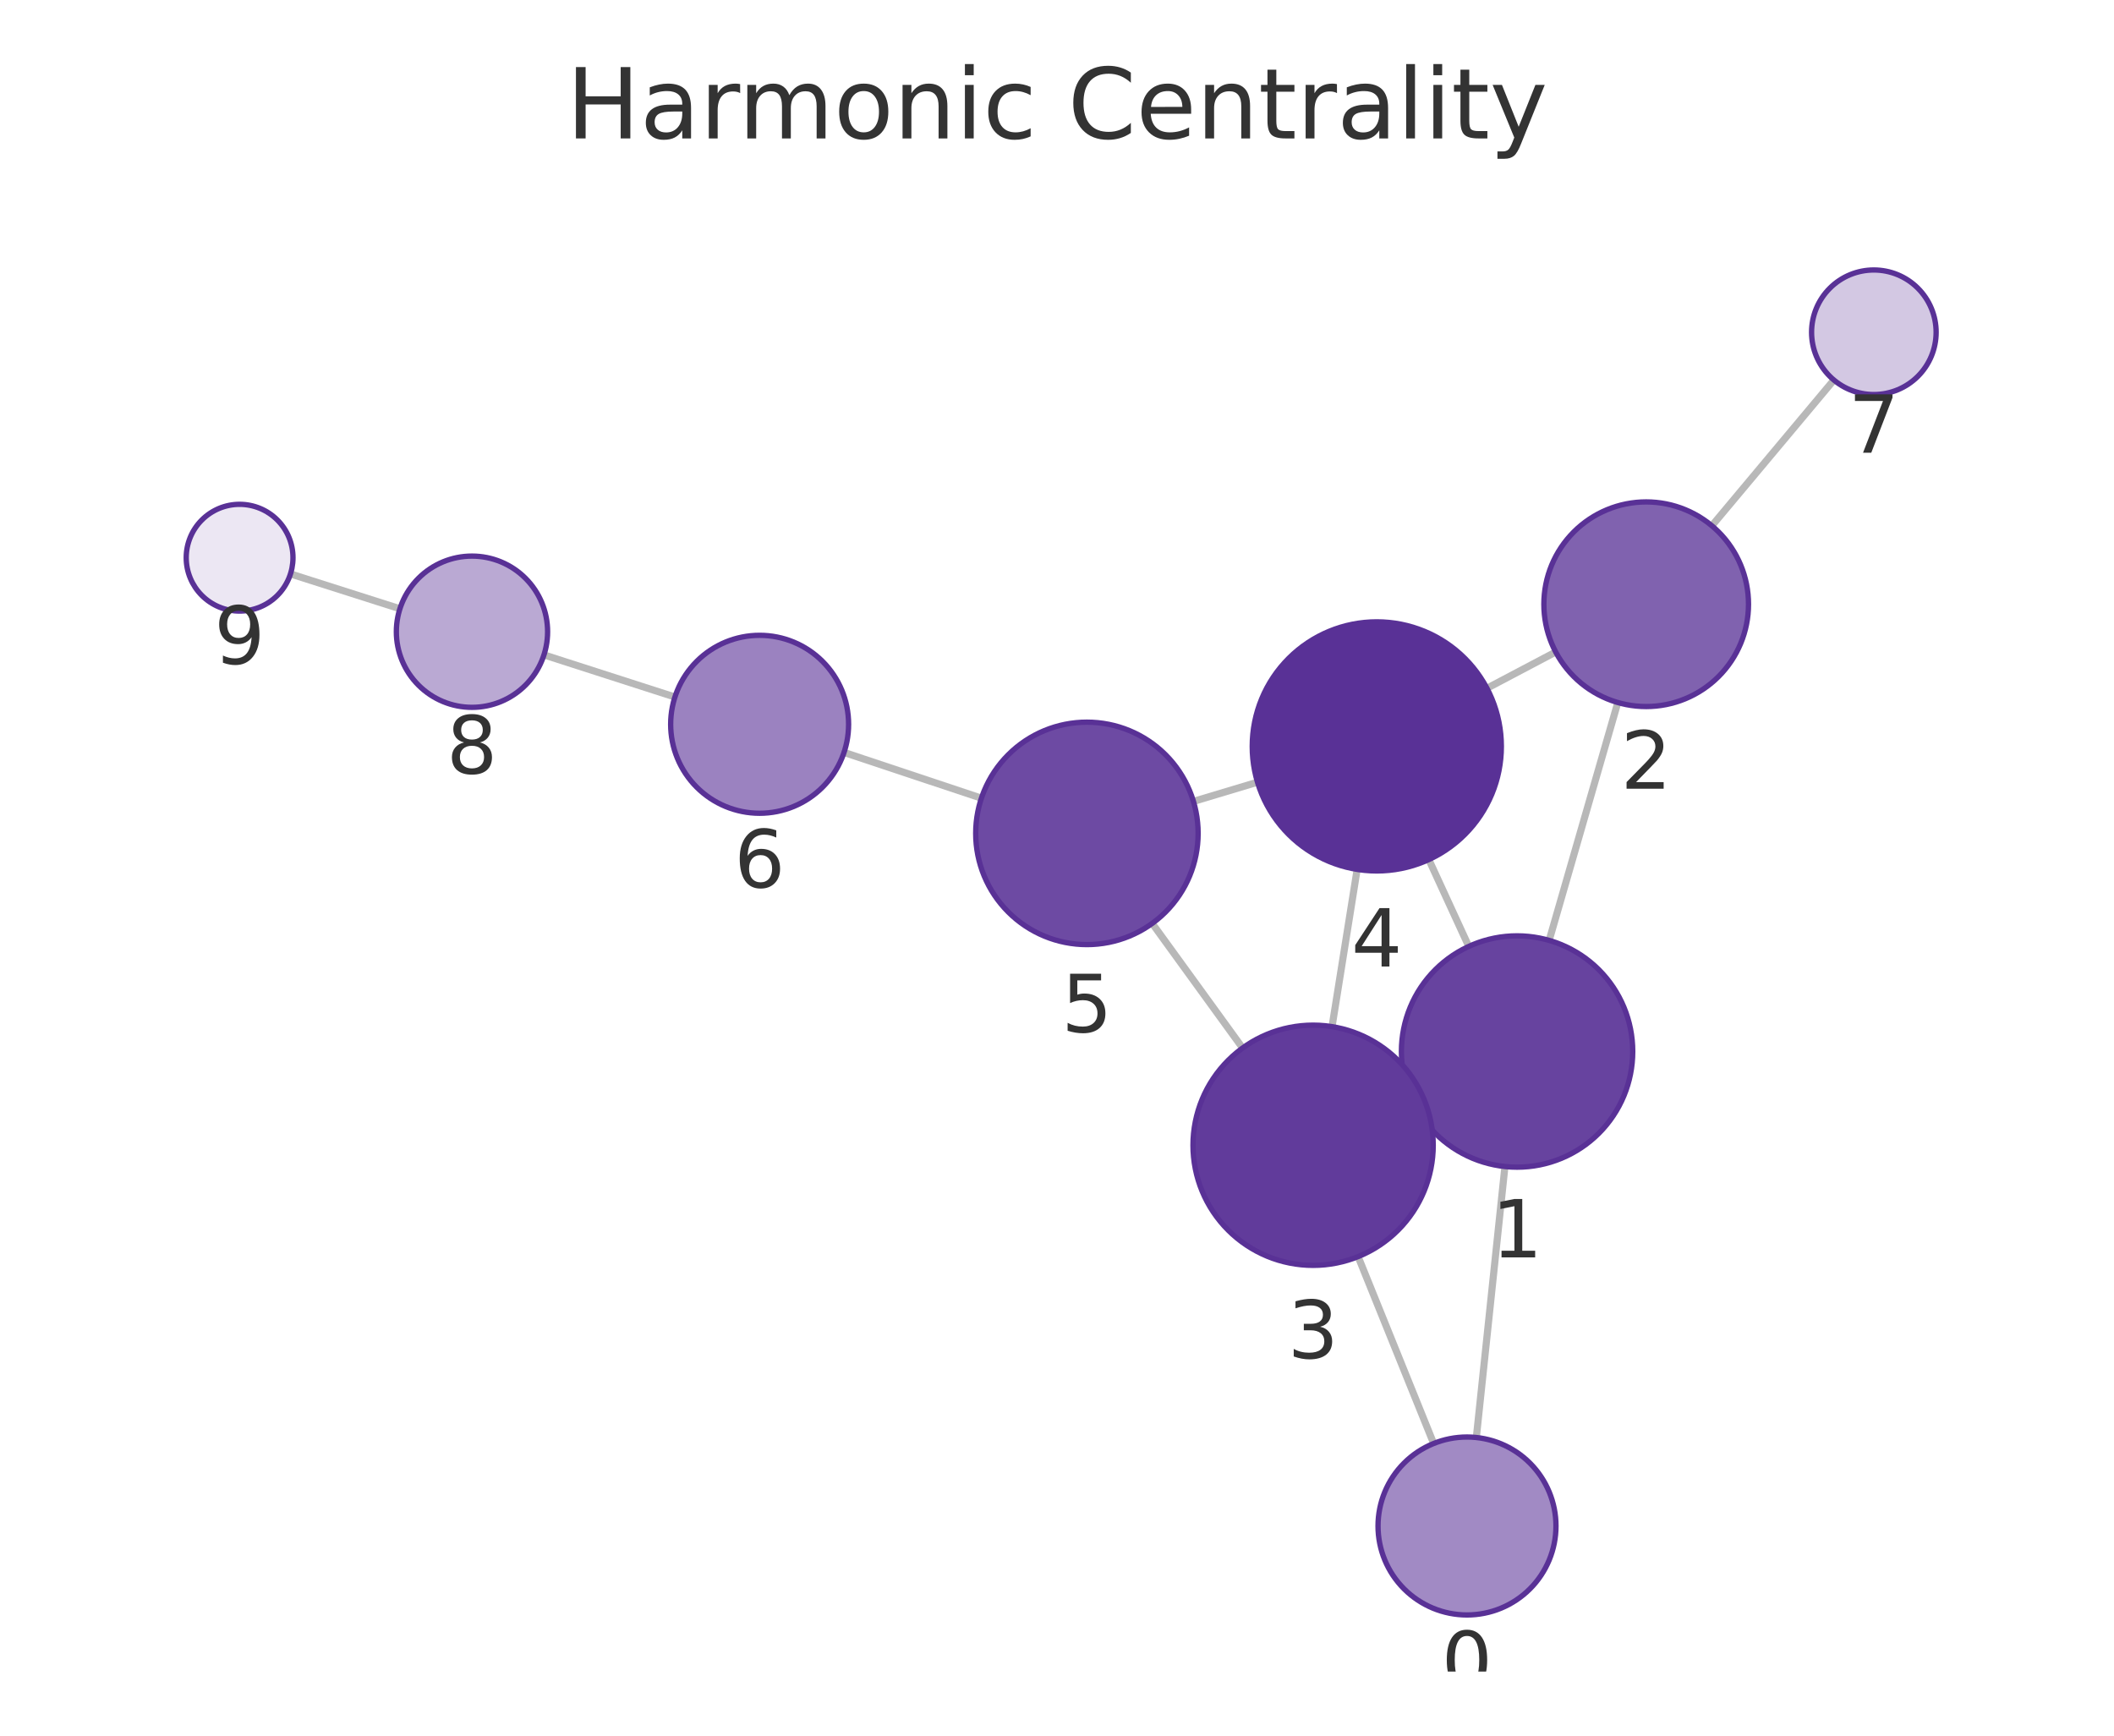
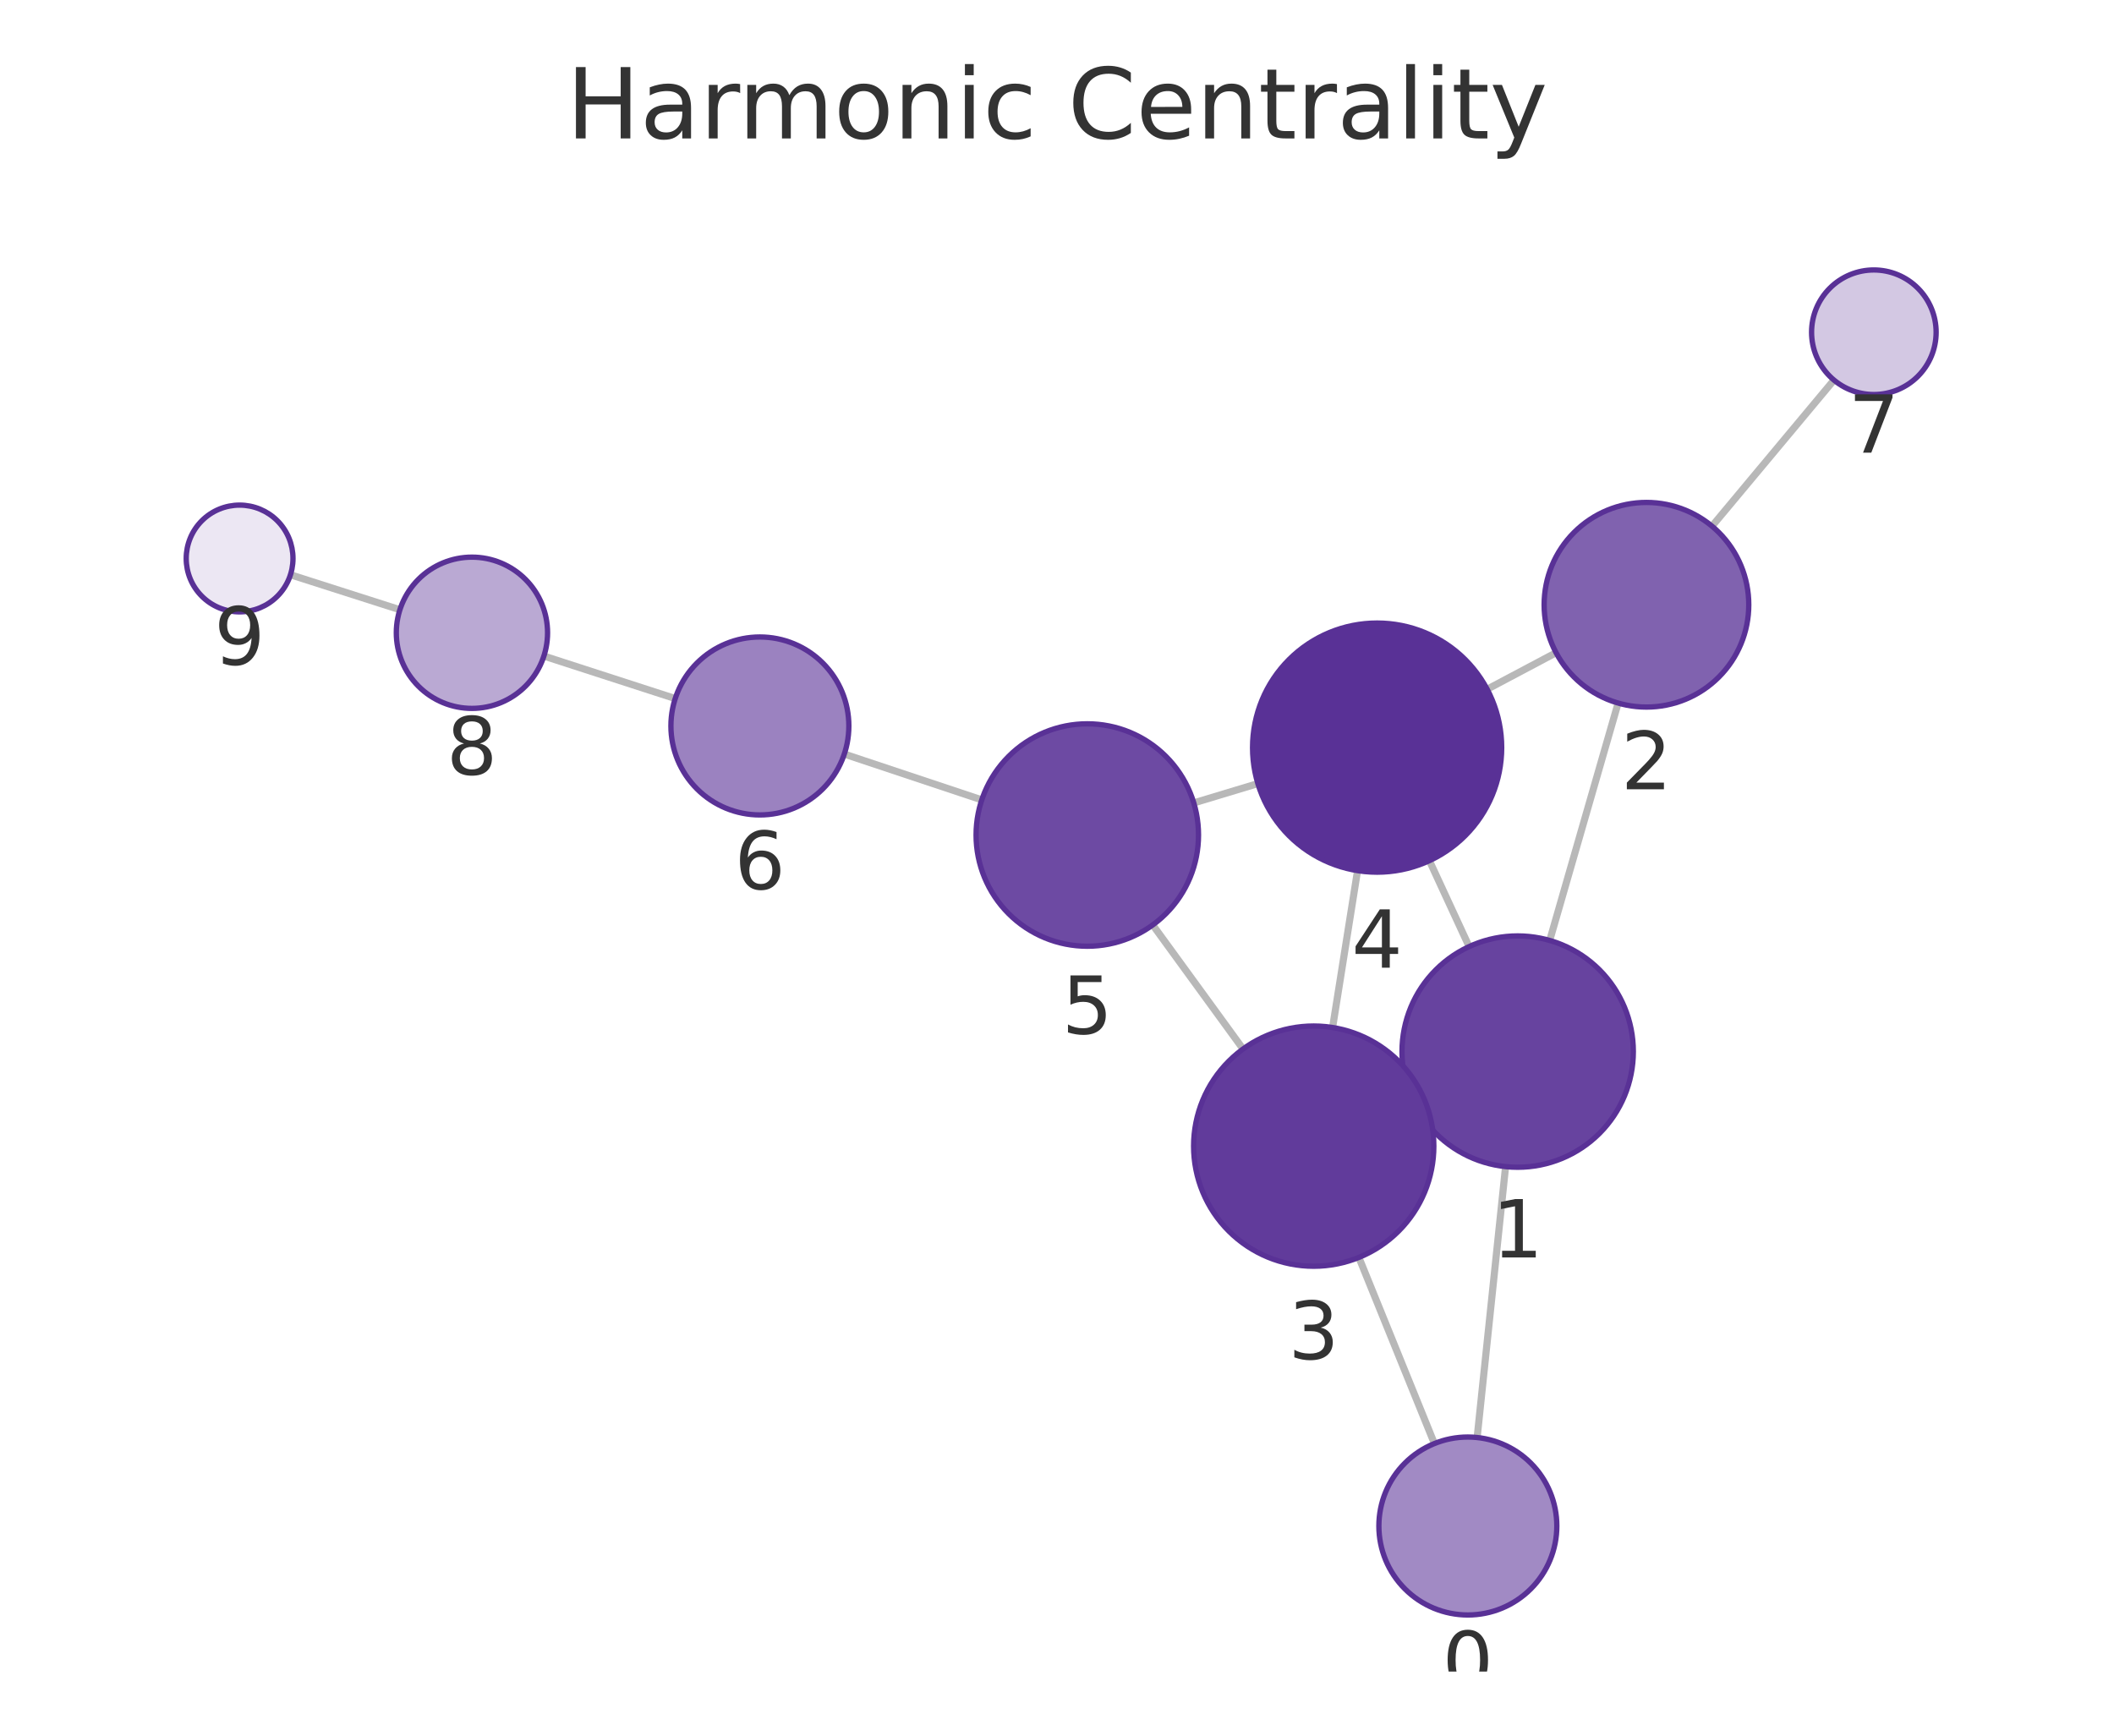
<svg xmlns="http://www.w3.org/2000/svg" xmlns:xlink="http://www.w3.org/1999/xlink" width="237.6pt" height="195.078pt" viewBox="0 0 237.6 195.078" version="1.1">
  <defs>
    <style type="text/css">*{stroke-linejoin: round; stroke-linecap: butt}</style>
  </defs>
  <g id="figure_1">
    <g id="patch_1">
      <path d="M 0 195.078  L 237.6 195.078  L 237.6 0  L 0 0  L 0 195.078  z " style="fill: none" />
    </g>
    <g id="axes_1">
      <g id="patch_2">
        <path d="M 7.2 187.878  L 230.4 187.878  L 230.4 21.558  L 7.2 21.558  L 7.2 187.878  z " style="fill: none" />
      </g>
      <g id="EdgeCollection_1">
-         <path d="M 165.93 161.568  L 169.145 131.112  " clip-path="url(#p112953b547)" style="fill: #b8b8b8; stroke: #b8b8b8; stroke-width: 0.8" />
-         <path d="M 161.134 162.242  L 152.644 141.236  " clip-path="url(#p112953b547)" style="fill: #b8b8b8; stroke: #b8b8b8; stroke-width: 0.8" />
-         <path d="M 174.115 105.694  L 181.831 78.961  " clip-path="url(#p112953b547)" style="fill: #b8b8b8; stroke: #b8b8b8; stroke-width: 0.8" />
-         <path d="M 158.697 123.613  L 159.851 123.082  " clip-path="url(#p112953b547)" style="fill: #b8b8b8; stroke: #b8b8b8; stroke-width: 0.8" />
-         <path d="M 165.079 106.372  L 160.591 96.611  " clip-path="url(#p112953b547)" style="fill: #b8b8b8; stroke: #b8b8b8; stroke-width: 0.8" />
-         <path d="M 174.85 73.28  L 167.124 77.357  " clip-path="url(#p112953b547)" style="fill: #b8b8b8; stroke: #b8b8b8; stroke-width: 0.8" />
-         <path d="M 192.403 59.094  L 206.116 42.712  " clip-path="url(#p112953b547)" style="fill: #b8b8b8; stroke: #b8b8b8; stroke-width: 0.8" />
-         <path d="M 149.713 115.389  L 152.535 97.716  " clip-path="url(#p112953b547)" style="fill: #b8b8b8; stroke: #b8b8b8; stroke-width: 0.8" />
-         <path d="M 139.659 117.792  L 129.501 103.785  " clip-path="url(#p112953b547)" style="fill: #b8b8b8; stroke: #b8b8b8; stroke-width: 0.8" />
-         <path d="M 141.333 87.915  L 134.135 90.074  " clip-path="url(#p112953b547)" style="fill: #b8b8b8; stroke: #b8b8b8; stroke-width: 0.8" />
-         <path d="M 110.303 89.714  L 94.864 84.568  " clip-path="url(#p112953b547)" style="fill: #b8b8b8; stroke: #b8b8b8; stroke-width: 0.8" />
-         <path d="M 75.858 78.342  L 61.138 73.606  " clip-path="url(#p112953b547)" style="fill: #b8b8b8; stroke: #b8b8b8; stroke-width: 0.8" />
-         <path d="M 44.948 68.422  L 32.647 64.504  " clip-path="url(#p112953b547)" style="fill: #b8b8b8; stroke: #b8b8b8; stroke-width: 0.8" />
+         <path d="M 166.021 161.57  L 169.218 131.121  " clip-path="url(#p1dc6852bf6)" style="fill: #b8b8b8; stroke: #b8b8b8; stroke-width: 0.8" />
+         <path d="M 161.217 162.249  L 152.729 141.328  " clip-path="url(#p1dc6852bf6)" style="fill: #b8b8b8; stroke: #b8b8b8; stroke-width: 0.8" />
+         <path d="M 174.176 105.701  L 181.866 79.021  " clip-path="url(#p1dc6852bf6)" style="fill: #b8b8b8; stroke: #b8b8b8; stroke-width: 0.8" />
+         <path d="M 158.781 123.66  L 159.902 123.141  " clip-path="url(#p1dc6852bf6)" style="fill: #b8b8b8; stroke: #b8b8b8; stroke-width: 0.8" />
+         <path d="M 165.12 106.393  L 160.655 96.735  " clip-path="url(#p1dc6852bf6)" style="fill: #b8b8b8; stroke: #b8b8b8; stroke-width: 0.8" />
+         <path d="M 174.892 73.36  L 167.148 77.467  " clip-path="url(#p1dc6852bf6)" style="fill: #b8b8b8; stroke: #b8b8b8; stroke-width: 0.8" />
+         <path d="M 192.419 59.141  L 206.125 42.717  " clip-path="url(#p1dc6852bf6)" style="fill: #b8b8b8; stroke: #b8b8b8; stroke-width: 0.8" />
+         <path d="M 149.775 115.486  L 152.58 97.854  " clip-path="url(#p1dc6852bf6)" style="fill: #b8b8b8; stroke: #b8b8b8; stroke-width: 0.8" />
+         <path d="M 139.709 117.903  L 129.56 103.959  " clip-path="url(#p1dc6852bf6)" style="fill: #b8b8b8; stroke: #b8b8b8; stroke-width: 0.8" />
+         <path d="M 141.376 88.07  L 134.172 90.243  " clip-path="url(#p1dc6852bf6)" style="fill: #b8b8b8; stroke: #b8b8b8; stroke-width: 0.8" />
+         <path d="M 110.345 89.902  L 94.894 84.755  " clip-path="url(#p1dc6852bf6)" style="fill: #b8b8b8; stroke: #b8b8b8; stroke-width: 0.8" />
+         <path d="M 75.892 78.515  L 61.13 73.737  " clip-path="url(#p1dc6852bf6)" style="fill: #b8b8b8; stroke: #b8b8b8; stroke-width: 0.8" />
+         <path d="M 44.946 68.531  L 32.645 64.598  " clip-path="url(#p1dc6852bf6)" style="fill: #b8b8b8; stroke: #b8b8b8; stroke-width: 0.8" />
      </g>
      <g id="VertexCollection_1">
-         <path d="M 164.881 181.513  C 167.533 181.513 170.077 180.459 171.952 178.584  C 173.827 176.709 174.881 174.165 174.881 171.513  C 174.881 168.861 173.827 166.317 171.952 164.442  C 170.077 162.567 167.533 161.513 164.881 161.513  C 162.229 161.513 159.685 162.567 157.81 164.442  C 155.935 166.317 154.881 168.861 154.881 171.513  C 154.881 174.165 155.935 176.709 157.81 178.584  C 159.685 180.459 162.229 181.513 164.881 181.513  z " clip-path="url(#p112953b547)" style="fill: #a18ac4; stroke: #593196; stroke-width: 0.6" />
-         <path d="M 170.509 131.184  C 173.957 131.184 177.264 129.814 179.702 127.376  C 182.139 124.938 183.509 121.631 183.509 118.184  C 183.509 114.736 182.139 111.429 179.702 108.991  C 177.264 106.554 173.957 105.184 170.509 105.184  C 167.062 105.184 163.755 106.554 161.317 108.991  C 158.879 111.429 157.509 114.736 157.509 118.184  C 157.509 121.631 158.879 124.938 161.317 127.376  C 163.755 129.814 167.062 131.184 170.509 131.184  z " clip-path="url(#p112953b547)" style="fill: #67439f; stroke: #593196; stroke-width: 0.6" />
-         <path d="M 185.021 79.412  C 188.071 79.412 190.996 78.2 193.153 76.044  C 195.309 73.887 196.521 70.962 196.521 67.912  C 196.521 64.862 195.309 61.937 193.153 59.78  C 190.996 57.624 188.071 56.412 185.021 56.412  C 181.971 56.412 179.046 57.624 176.889 59.78  C 174.733 61.937 173.521 64.862 173.521 67.912  C 173.521 70.962 174.733 73.887 176.889 76.044  C 179.046 78.2 181.971 79.412 185.021 79.412  z " clip-path="url(#p112953b547)" style="fill: #8062af; stroke: #593196; stroke-width: 0.6" />
-         <path d="M 147.585 142.22  C 151.165 142.22 154.599 140.798 157.131 138.266  C 159.662 135.734 161.085 132.3 161.085 128.72  C 161.085 125.14 159.662 121.706 157.131 119.174  C 154.599 116.643 151.165 115.22 147.585 115.22  C 144.004 115.22 140.57 116.643 138.039 119.174  C 135.507 121.706 134.085 125.14 134.085 128.72  C 134.085 132.3 135.507 135.734 138.039 138.266  C 140.57 140.798 144.004 142.22 147.585 142.22  z " clip-path="url(#p112953b547)" style="fill: #613b9b; stroke: #593196; stroke-width: 0.6" />
-         <path d="M 154.743 97.891  C 158.456 97.891 162.017 96.416 164.642 93.791  C 167.268 91.165 168.743 87.604 168.743 83.891  C 168.743 80.178 167.268 76.617 164.642 73.992  C 162.017 71.366 158.456 69.891 154.743 69.891  C 151.03 69.891 147.469 71.366 144.843 73.992  C 142.218 76.617 140.743 80.178 140.743 83.891  C 140.743 87.604 142.218 91.165 144.843 93.791  C 147.469 96.416 151.03 97.891 154.743 97.891  z " clip-path="url(#p112953b547)" style="fill: #593196; stroke: #593196; stroke-width: 0.6" />
-         <path d="M 122.162 106.167  C 125.477 106.167 128.657 104.849 131.001 102.505  C 133.345 100.161 134.662 96.982 134.662 93.667  C 134.662 90.352 133.345 87.172 131.001 84.828  C 128.657 82.484 125.477 81.167 122.162 81.167  C 118.847 81.167 115.667 82.484 113.323 84.828  C 110.979 87.172 109.662 90.352 109.662 93.667  C 109.662 96.982 110.979 100.161 113.323 102.505  C 115.667 104.849 118.847 106.167 122.162 106.167  z " clip-path="url(#p112953b547)" style="fill: #6d4aa3; stroke: #593196; stroke-width: 0.6" />
-         <path d="M 85.377 91.406  C 88.029 91.406 90.573 90.352 92.448 88.477  C 94.323 86.602 95.377 84.058 95.377 81.406  C 95.377 78.754 94.323 76.21 92.448 74.335  C 90.573 72.459 88.029 71.406 85.377 71.406  C 82.725 71.406 80.181 72.459 78.306 74.335  C 76.431 76.21 75.377 78.754 75.377 81.406  C 75.377 84.058 76.431 86.602 78.306 88.477  C 80.181 90.352 82.725 91.406 85.377 91.406  z " clip-path="url(#p112953b547)" style="fill: #9b82c0; stroke: #593196; stroke-width: 0.6" />
-         <path d="M 210.609 44.344  C 212.466 44.344 214.246 43.606 215.559 42.294  C 216.872 40.981 217.609 39.2 217.609 37.344  C 217.609 35.487 216.872 33.707 215.559 32.394  C 214.246 31.081 212.466 30.344 210.609 30.344  C 208.753 30.344 206.972 31.081 205.66 32.394  C 204.347 33.707 203.609 35.487 203.609 37.344  C 203.609 39.2 204.347 40.981 205.66 42.294  C 206.972 43.606 208.753 44.344 210.609 44.344  z " clip-path="url(#p112953b547)" style="fill: #d3c8e3; stroke: #593196; stroke-width: 0.6" />
-         <path d="M 53.047 79.502  C 55.301 79.502 57.464 78.606 59.057 77.012  C 60.651 75.418 61.547 73.256 61.547 71.002  C 61.547 68.747 60.651 66.585 59.057 64.991  C 57.464 63.397 55.301 62.502 53.047 62.502  C 50.793 62.502 48.631 63.397 47.037 64.991  C 45.443 66.585 44.547 68.747 44.547 71.002  C 44.547 73.256 45.443 75.418 47.037 77.012  C 48.631 78.606 50.793 79.502 53.047 79.502  z " clip-path="url(#p112953b547)" style="fill: #baa9d3; stroke: #593196; stroke-width: 0.6" />
-         <path d="M 26.93 68.683  C 28.522 68.683 30.048 68.051 31.173 66.926  C 32.298 65.801 32.93 64.275 32.93 62.683  C 32.93 61.092 32.298 59.566 31.173 58.441  C 30.048 57.316 28.522 56.683 26.93 56.683  C 25.339 56.683 23.813 57.316 22.688 58.441  C 21.563 59.566 20.93 61.092 20.93 62.683  C 20.93 64.275 21.563 65.801 22.688 66.926  C 23.813 68.051 25.339 68.683 26.93 68.683  z " clip-path="url(#p112953b547)" style="fill: #ece7f3; stroke: #593196; stroke-width: 0.6" />
+         <path d="M 164.977 181.515  C 167.629 181.515 170.172 180.462 172.048 178.586  C 173.923 176.711 174.977 174.167 174.977 171.515  C 174.977 168.863 173.923 166.319 172.048 164.444  C 170.172 162.569 167.629 161.515 164.977 161.515  C 162.325 161.515 159.781 162.569 157.906 164.444  C 156.03 166.319 154.977 168.863 154.977 171.515  C 154.977 174.167 156.03 176.711 157.906 178.586  C 159.781 180.462 162.325 181.515 164.977 181.515  z " clip-path="url(#p1dc6852bf6)" style="fill: #a18ac4; stroke: #593196; stroke-width: 0.6" />
+         <path d="M 170.576 131.193  C 174.023 131.193 177.33 129.823 179.768 127.385  C 182.206 124.947 183.576 121.64 183.576 118.193  C 183.576 114.745 182.206 111.438 179.768 109  C 177.33 106.562 174.023 105.193 170.576 105.193  C 167.128 105.193 163.821 106.562 161.383 109  C 158.946 111.438 157.576 114.745 157.576 118.193  C 157.576 121.64 158.946 124.947 161.383 127.385  C 163.821 129.823 167.128 131.193 170.576 131.193  z " clip-path="url(#p1dc6852bf6)" style="fill: #67439f; stroke: #593196; stroke-width: 0.6" />
+         <path d="M 185.051 79.471  C 188.101 79.471 191.027 78.259 193.183 76.103  C 195.34 73.946 196.551 71.021 196.551 67.971  C 196.551 64.921 195.34 61.996 193.183 59.839  C 191.027 57.683 188.101 56.471 185.051 56.471  C 182.002 56.471 179.076 57.683 176.92 59.839  C 174.763 61.996 173.551 64.921 173.551 67.971  C 173.551 71.021 174.763 73.946 176.92 76.103  C 179.076 78.259 182.002 79.471 185.051 79.471  z " clip-path="url(#p1dc6852bf6)" style="fill: #8062af; stroke: #593196; stroke-width: 0.6" />
+         <path d="M 147.654 142.319  C 151.234 142.319 154.668 140.896 157.199 138.365  C 159.731 135.833 161.154 132.399 161.154 128.819  C 161.154 125.238 159.731 121.804 157.199 119.273  C 154.668 116.741 151.234 115.319 147.654 115.319  C 144.073 115.319 140.639 116.741 138.108 119.273  C 135.576 121.804 134.154 125.238 134.154 128.819  C 134.154 132.399 135.576 135.833 138.108 138.365  C 140.639 140.896 144.073 142.319 147.654 142.319  z " clip-path="url(#p1dc6852bf6)" style="fill: #613b9b; stroke: #593196; stroke-width: 0.6" />
+         <path d="M 154.78 98.028  C 158.493 98.028 162.054 96.553 164.679 93.927  C 167.305 91.302 168.78 87.741 168.78 84.028  C 168.78 80.315 167.305 76.754 164.679 74.128  C 162.054 71.503 158.493 70.028 154.78 70.028  C 151.067 70.028 147.506 71.503 144.88 74.128  C 142.255 76.754 140.78 80.315 140.78 84.028  C 140.78 87.741 142.255 91.302 144.88 93.927  C 147.506 96.553 151.067 98.028 154.78 98.028  z " clip-path="url(#p1dc6852bf6)" style="fill: #593196; stroke: #593196; stroke-width: 0.6" />
+         <path d="M 122.205 106.352  C 125.52 106.352 128.699 105.035 131.043 102.691  C 133.388 100.347 134.705 97.167 134.705 93.852  C 134.705 90.537 133.388 87.358 131.043 85.014  C 128.699 82.669 125.52 81.352 122.205 81.352  C 118.89 81.352 115.71 82.669 113.366 85.014  C 111.022 87.358 109.705 90.537 109.705 93.852  C 109.705 97.167 111.022 100.347 113.366 102.691  C 115.71 105.035 118.89 106.352 122.205 106.352  z " clip-path="url(#p1dc6852bf6)" style="fill: #6d4aa3; stroke: #593196; stroke-width: 0.6" />
+         <path d="M 85.406 91.594  C 88.058 91.594 90.602 90.541 92.477 88.665  C 94.352 86.79 95.406 84.246 95.406 81.594  C 95.406 78.942 94.352 76.399 92.477 74.523  C 90.602 72.648 88.058 71.594 85.406 71.594  C 82.754 71.594 80.21 72.648 78.335 74.523  C 76.46 76.399 75.406 78.942 75.406 81.594  C 75.406 84.246 76.46 86.79 78.335 88.665  C 80.21 90.541 82.754 91.594 85.406 91.594  z " clip-path="url(#p1dc6852bf6)" style="fill: #9b82c0; stroke: #593196; stroke-width: 0.6" />
+         <path d="M 210.609 44.342  C 212.466 44.342 214.247 43.605 215.559 42.292  C 216.872 40.979 217.609 39.199 217.609 37.342  C 217.609 35.486 216.872 33.705 215.559 32.392  C 214.247 31.08 212.466 30.342 210.609 30.342  C 208.753 30.342 206.972 31.08 205.66 32.392  C 204.347 33.705 203.609 35.486 203.609 37.342  C 203.609 39.199 204.347 40.979 205.66 42.292  C 206.972 43.605 208.753 44.342 210.609 44.342  z " clip-path="url(#p1dc6852bf6)" style="fill: #d3c8e3; stroke: #593196; stroke-width: 0.6" />
+         <path d="M 53.043 79.62  C 55.297 79.62 57.459 78.724 59.053 77.13  C 60.647 75.536 61.543 73.374 61.543 71.12  C 61.543 68.866 60.647 66.704 59.053 65.11  C 57.459 63.516 55.297 62.62 53.043 62.62  C 50.788 62.62 48.626 63.516 47.032 65.11  C 45.438 66.704 44.543 68.866 44.543 71.12  C 44.543 73.374 45.438 75.536 47.032 77.13  C 48.626 78.724 50.788 79.62 53.043 79.62  z " clip-path="url(#p1dc6852bf6)" style="fill: #baa9d3; stroke: #593196; stroke-width: 0.6" />
+         <path d="M 26.93 68.771  C 28.521 68.771 30.048 68.139 31.173 67.013  C 32.298 65.888 32.93 64.362 32.93 62.771  C 32.93 61.18 32.298 59.653 31.173 58.528  C 30.048 57.403 28.521 56.771 26.93 56.771  C 25.339 56.771 23.813 57.403 22.688 58.528  C 21.562 59.653 20.93 61.18 20.93 62.771  C 20.93 64.362 21.562 65.888 22.688 67.013  C 23.813 68.139 25.339 68.771 26.93 68.771  z " clip-path="url(#p1dc6852bf6)" style="fill: #ece7f3; stroke: #593196; stroke-width: 0.6" />
      </g>
      <g id="text_1">
-         <g clip-path="url(#p112953b547)">
-           <g style="fill: #333333" transform="translate(162.0178 189.8507) scale(0.09 -0.09)">
+         <g clip-path="url(#p1dc6852bf6)">
+           <g style="fill: #333333" transform="translate(162.1136 189.8531) scale(0.09 -0.09)">
            <defs>
              <path id="DejaVuSans-13" d="M 2034 4250  Q 1547 4250 1301 3770  Q 1056 3291 1056 2328  Q 1056 1369 1301 889  Q 1547 409 2034 409  Q 2525 409 2770 889  Q 3016 1369 3016 2328  Q 3016 3291 2770 3770  Q 2525 4250 2034 4250  z M 2034 4750  Q 2819 4750 3233 4129  Q 3647 3509 3647 2328  Q 3647 1150 3233 529  Q 2819 -91 2034 -91  Q 1250 -91 836 529  Q 422 1150 422 2328  Q 422 3509 836 4129  Q 1250 4750 2034 4750  z " transform="scale(0.015625)" />
            </defs>
            <use xlink:href="#DejaVuSans-13" />
          </g>
        </g>
      </g>
      <g id="text_2">
-         <g clip-path="url(#p112953b547)">
-           <g style="fill: #333333" transform="translate(167.6461 141.3217) scale(0.09 -0.09)">
+         <g clip-path="url(#p1dc6852bf6)">
+           <g style="fill: #333333" transform="translate(167.7127 141.3304) scale(0.09 -0.09)">
            <defs>
              <path id="DejaVuSans-14" d="M 794 531  L 1825 531  L 1825 4091  L 703 3866  L 703 4441  L 1819 4666  L 2450 4666  L 2450 531  L 3481 531  L 3481 0  L 794 0  L 794 531  z " transform="scale(0.015625)" />
            </defs>
            <use xlink:href="#DejaVuSans-14" />
          </g>
        </g>
      </g>
      <g id="text_3">
-         <g clip-path="url(#p112953b547)">
-           <g style="fill: #333333" transform="translate(182.1578 88.65008) scale(0.09 -0.09)">
+         <g clip-path="url(#p1dc6852bf6)">
+           <g style="fill: #333333" transform="translate(182.1883 88.70881) scale(0.09 -0.09)">
            <defs>
              <path id="DejaVuSans-15" d="M 1228 531  L 3431 531  L 3431 0  L 469 0  L 469 531  Q 828 903 1448 1529  Q 2069 2156 2228 2338  Q 2531 2678 2651 2914  Q 2772 3150 2772 3378  Q 2772 3750 2511 3984  Q 2250 4219 1831 4219  Q 1534 4219 1204 4116  Q 875 4013 500 3803  L 500 4441  Q 881 4594 1212 4672  Q 1544 4750 1819 4750  Q 2544 4750 2975 4387  Q 3406 4025 3406 3419  Q 3406 3131 3298 2873  Q 3191 2616 2906 2266  Q 2828 2175 2409 1742  Q 1991 1309 1228 531  z " transform="scale(0.015625)" />
            </defs>
            <use xlink:href="#DejaVuSans-15" />
          </g>
        </g>
      </g>
      <g id="text_4">
-         <g clip-path="url(#p112953b547)">
-           <g style="fill: #333333" transform="translate(144.7215 152.658) scale(0.09 -0.09)">
+         <g clip-path="url(#p1dc6852bf6)">
+           <g style="fill: #333333" transform="translate(144.7904 152.7565) scale(0.09 -0.09)">
            <defs>
              <path id="DejaVuSans-16" d="M 2597 2516  Q 3050 2419 3304 2112  Q 3559 1806 3559 1356  Q 3559 666 3084 287  Q 2609 -91 1734 -91  Q 1441 -91 1130 -33  Q 819 25 488 141  L 488 750  Q 750 597 1062 519  Q 1375 441 1716 441  Q 2309 441 2620 675  Q 2931 909 2931 1356  Q 2931 1769 2642 2001  Q 2353 2234 1838 2234  L 1294 2234  L 1294 2753  L 1863 2753  Q 2328 2753 2575 2939  Q 2822 3125 2822 3475  Q 2822 3834 2567 4026  Q 2313 4219 1838 4219  Q 1578 4219 1281 4162  Q 984 4106 628 3988  L 628 4550  Q 988 4650 1302 4700  Q 1616 4750 1894 4750  Q 2613 4750 3031 4423  Q 3450 4097 3450 3541  Q 3450 3153 3228 2886  Q 3006 2619 2597 2516  z " transform="scale(0.015625)" />
            </defs>
            <use xlink:href="#DejaVuSans-16" />
          </g>
        </g>
      </g>
      <g id="text_5">
-         <g clip-path="url(#p112953b547)">
-           <g style="fill: #333333" transform="translate(151.8795 108.6292) scale(0.09 -0.09)">
+         <g clip-path="url(#p1dc6852bf6)">
+           <g style="fill: #333333" transform="translate(151.9169 108.7656) scale(0.09 -0.09)">
            <defs>
              <path id="DejaVuSans-17" d="M 2419 4116  L 825 1625  L 2419 1625  L 2419 4116  z M 2253 4666  L 3047 4666  L 3047 1625  L 3713 1625  L 3713 1100  L 3047 1100  L 3047 0  L 2419 0  L 2419 1100  L 313 1100  L 313 1709  L 2253 4666  z " transform="scale(0.015625)" />
            </defs>
            <use xlink:href="#DejaVuSans-17" />
          </g>
        </g>
      </g>
      <g id="text_6">
-         <g clip-path="url(#p112953b547)">
-           <g style="fill: #333333" transform="translate(119.2989 116.0045) scale(0.09 -0.09)">
+         <g clip-path="url(#p1dc6852bf6)">
+           <g style="fill: #333333" transform="translate(119.3415 116.1903) scale(0.09 -0.09)">
            <defs>
              <path id="DejaVuSans-18" d="M 691 4666  L 3169 4666  L 3169 4134  L 1269 4134  L 1269 2991  Q 1406 3038 1543 3061  Q 1681 3084 1819 3084  Q 2600 3084 3056 2656  Q 3513 2228 3513 1497  Q 3513 744 3044 326  Q 2575 -91 1722 -91  Q 1428 -91 1123 -41  Q 819 9 494 109  L 494 744  Q 775 591 1075 516  Q 1375 441 1709 441  Q 2250 441 2565 725  Q 2881 1009 2881 1497  Q 2881 1984 2565 2268  Q 2250 2553 1709 2553  Q 1456 2553 1204 2497  Q 953 2441 691 2322  L 691 4666  z " transform="scale(0.015625)" />
            </defs>
            <use xlink:href="#DejaVuSans-18" />
          </g>
        </g>
      </g>
      <g id="text_7">
-         <g clip-path="url(#p112953b547)">
-           <g style="fill: #333333" transform="translate(82.51387 99.74368) scale(0.09 -0.09)">
+         <g clip-path="url(#p1dc6852bf6)">
+           <g style="fill: #333333" transform="translate(82.54298 99.93221) scale(0.09 -0.09)">
            <defs>
              <path id="DejaVuSans-19" d="M 2113 2584  Q 1688 2584 1439 2293  Q 1191 2003 1191 1497  Q 1191 994 1439 701  Q 1688 409 2113 409  Q 2538 409 2786 701  Q 3034 994 3034 1497  Q 3034 2003 2786 2293  Q 2538 2584 2113 2584  z M 3366 4563  L 3366 3988  Q 3128 4100 2886 4159  Q 2644 4219 2406 4219  Q 1781 4219 1451 3797  Q 1122 3375 1075 2522  Q 1259 2794 1537 2939  Q 1816 3084 2150 3084  Q 2853 3084 3261 2657  Q 3669 2231 3669 1497  Q 3669 778 3244 343  Q 2819 -91 2113 -91  Q 1303 -91 875 529  Q 447 1150 447 2328  Q 447 3434 972 4092  Q 1497 4750 2381 4750  Q 2619 4750 2861 4703  Q 3103 4656 3366 4563  z " transform="scale(0.015625)" />
            </defs>
            <use xlink:href="#DejaVuSans-19" />
          </g>
        </g>
      </g>
      <g id="text_8">
-         <g clip-path="url(#p112953b547)">
-           <g style="fill: #333333" transform="translate(207.7462 50.8818) scale(0.09 -0.09)">
+         <g clip-path="url(#p1dc6852bf6)">
+           <g style="fill: #333333" transform="translate(207.7463 50.88011) scale(0.09 -0.09)">
            <defs>
              <path id="DejaVuSans-1a" d="M 525 4666  L 3525 4666  L 3525 4397  L 1831 0  L 1172 0  L 2766 4134  L 525 4134  L 525 4666  z " transform="scale(0.015625)" />
            </defs>
            <use xlink:href="#DejaVuSans-1a" />
          </g>
        </g>
      </g>
      <g id="text_9">
-         <g clip-path="url(#p112953b547)">
-           <g style="fill: #333333" transform="translate(50.18396 86.93954) scale(0.09 -0.09)">
+         <g clip-path="url(#p1dc6852bf6)">
+           <g style="fill: #333333" transform="translate(50.17939 87.05796) scale(0.09 -0.09)">
            <defs>
              <path id="DejaVuSans-1b" d="M 2034 2216  Q 1584 2216 1326 1975  Q 1069 1734 1069 1313  Q 1069 891 1326 650  Q 1584 409 2034 409  Q 2484 409 2743 651  Q 3003 894 3003 1313  Q 3003 1734 2745 1975  Q 2488 2216 2034 2216  z M 1403 2484  Q 997 2584 770 2862  Q 544 3141 544 3541  Q 544 4100 942 4425  Q 1341 4750 2034 4750  Q 2731 4750 3128 4425  Q 3525 4100 3525 3541  Q 3525 3141 3298 2862  Q 3072 2584 2669 2484  Q 3125 2378 3379 2068  Q 3634 1759 3634 1313  Q 3634 634 3220 271  Q 2806 -91 2034 -91  Q 1263 -91 848 271  Q 434 634 434 1313  Q 434 1759 690 2068  Q 947 2378 1403 2484  z M 1172 3481  Q 1172 3119 1398 2916  Q 1625 2713 2034 2713  Q 2441 2713 2670 2916  Q 2900 3119 2900 3481  Q 2900 3844 2670 4047  Q 2441 4250 2034 4250  Q 1625 4250 1398 4047  Q 1172 3844 1172 3481  z " transform="scale(0.015625)" />
            </defs>
            <use xlink:href="#DejaVuSans-1b" />
          </g>
        </g>
      </g>
      <g id="text_10">
-         <g clip-path="url(#p112953b547)">
-           <g style="fill: #333333" transform="translate(24.06725 74.62132) scale(0.09 -0.09)">
+         <g clip-path="url(#p1dc6852bf6)">
+           <g style="fill: #333333" transform="translate(24.06715 74.7087) scale(0.09 -0.09)">
            <defs>
              <path id="DejaVuSans-1c" d="M 703 97  L 703 672  Q 941 559 1184 500  Q 1428 441 1663 441  Q 2288 441 2617 861  Q 2947 1281 2994 2138  Q 2813 1869 2534 1725  Q 2256 1581 1919 1581  Q 1219 1581 811 2004  Q 403 2428 403 3163  Q 403 3881 828 4315  Q 1253 4750 1959 4750  Q 2769 4750 3195 4129  Q 3622 3509 3622 2328  Q 3622 1225 3098 567  Q 2575 -91 1691 -91  Q 1453 -91 1209 -44  Q 966 3 703 97  z M 1959 2075  Q 2384 2075 2632 2365  Q 2881 2656 2881 3163  Q 2881 3666 2632 3958  Q 2384 4250 1959 4250  Q 1534 4250 1286 3958  Q 1038 3666 1038 3163  Q 1038 2656 1286 2365  Q 1534 2075 1959 2075  z " transform="scale(0.015625)" />
            </defs>
            <use xlink:href="#DejaVuSans-1c" />
          </g>
        </g>
      </g>
      <g id="matplotlib.axis_1" />
      <g id="matplotlib.axis_2" />
      <g id="text_11">
        <g style="fill: #333333" transform="translate(63.65477 15.55828) scale(0.11 -0.11)">
          <defs>
            <path id="DejaVuSans-2b" d="M 628 4666  L 1259 4666  L 1259 2753  L 3553 2753  L 3553 4666  L 4184 4666  L 4184 0  L 3553 0  L 3553 2222  L 1259 2222  L 1259 0  L 628 0  L 628 4666  z " transform="scale(0.015625)" />
            <path id="DejaVuSans-44" d="M 2194 1759  Q 1497 1759 1228 1600  Q 959 1441 959 1056  Q 959 750 1161 570  Q 1363 391 1709 391  Q 2188 391 2477 730  Q 2766 1069 2766 1631  L 2766 1759  L 2194 1759  z M 3341 1997  L 3341 0  L 2766 0  L 2766 531  Q 2569 213 2275 61  Q 1981 -91 1556 -91  Q 1019 -91 701 211  Q 384 513 384 1019  Q 384 1609 779 1909  Q 1175 2209 1959 2209  L 2766 2209  L 2766 2266  Q 2766 2663 2505 2880  Q 2244 3097 1772 3097  Q 1472 3097 1187 3025  Q 903 2953 641 2809  L 641 3341  Q 956 3463 1253 3523  Q 1550 3584 1831 3584  Q 2591 3584 2966 3190  Q 3341 2797 3341 1997  z " transform="scale(0.015625)" />
            <path id="DejaVuSans-55" d="M 2631 2963  Q 2534 3019 2420 3045  Q 2306 3072 2169 3072  Q 1681 3072 1420 2755  Q 1159 2438 1159 1844  L 1159 0  L 581 0  L 581 3500  L 1159 3500  L 1159 2956  Q 1341 3275 1631 3429  Q 1922 3584 2338 3584  Q 2397 3584 2469 3576  Q 2541 3569 2628 3553  L 2631 2963  z " transform="scale(0.015625)" />
            <path id="DejaVuSans-50" d="M 3328 2828  Q 3544 3216 3844 3400  Q 4144 3584 4550 3584  Q 5097 3584 5394 3201  Q 5691 2819 5691 2113  L 5691 0  L 5113 0  L 5113 2094  Q 5113 2597 4934 2840  Q 4756 3084 4391 3084  Q 3944 3084 3684 2787  Q 3425 2491 3425 1978  L 3425 0  L 2847 0  L 2847 2094  Q 2847 2600 2669 2842  Q 2491 3084 2119 3084  Q 1678 3084 1418 2786  Q 1159 2488 1159 1978  L 1159 0  L 581 0  L 581 3500  L 1159 3500  L 1159 2956  Q 1356 3278 1631 3431  Q 1906 3584 2284 3584  Q 2666 3584 2933 3390  Q 3200 3197 3328 2828  z " transform="scale(0.015625)" />
            <path id="DejaVuSans-52" d="M 1959 3097  Q 1497 3097 1228 2736  Q 959 2375 959 1747  Q 959 1119 1226 758  Q 1494 397 1959 397  Q 2419 397 2687 759  Q 2956 1122 2956 1747  Q 2956 2369 2687 2733  Q 2419 3097 1959 3097  z M 1959 3584  Q 2709 3584 3137 3096  Q 3566 2609 3566 1747  Q 3566 888 3137 398  Q 2709 -91 1959 -91  Q 1206 -91 779 398  Q 353 888 353 1747  Q 353 2609 779 3096  Q 1206 3584 1959 3584  z " transform="scale(0.015625)" />
            <path id="DejaVuSans-51" d="M 3513 2113  L 3513 0  L 2938 0  L 2938 2094  Q 2938 2591 2744 2837  Q 2550 3084 2163 3084  Q 1697 3084 1428 2787  Q 1159 2491 1159 1978  L 1159 0  L 581 0  L 581 3500  L 1159 3500  L 1159 2956  Q 1366 3272 1645 3428  Q 1925 3584 2291 3584  Q 2894 3584 3203 3211  Q 3513 2838 3513 2113  z " transform="scale(0.015625)" />
            <path id="DejaVuSans-4c" d="M 603 3500  L 1178 3500  L 1178 0  L 603 0  L 603 3500  z M 603 4863  L 1178 4863  L 1178 4134  L 603 4134  L 603 4863  z " transform="scale(0.015625)" />
            <path id="DejaVuSans-46" d="M 3122 3366  L 3122 2828  Q 2878 2963 2633 3030  Q 2388 3097 2138 3097  Q 1578 3097 1268 2742  Q 959 2388 959 1747  Q 959 1106 1268 751  Q 1578 397 2138 397  Q 2388 397 2633 464  Q 2878 531 3122 666  L 3122 134  Q 2881 22 2623 -34  Q 2366 -91 2075 -91  Q 1284 -91 818 406  Q 353 903 353 1747  Q 353 2603 823 3093  Q 1294 3584 2113 3584  Q 2378 3584 2631 3529  Q 2884 3475 3122 3366  z " transform="scale(0.015625)" />
            <path id="DejaVuSans-3" transform="scale(0.015625)" />
            <path id="DejaVuSans-26" d="M 4122 4306  L 4122 3641  Q 3803 3938 3442 4084  Q 3081 4231 2675 4231  Q 1875 4231 1450 3742  Q 1025 3253 1025 2328  Q 1025 1406 1450 917  Q 1875 428 2675 428  Q 3081 428 3442 575  Q 3803 722 4122 1019  L 4122 359  Q 3791 134 3420 21  Q 3050 -91 2638 -91  Q 1578 -91 968 557  Q 359 1206 359 2328  Q 359 3453 968 4101  Q 1578 4750 2638 4750  Q 3056 4750 3426 4639  Q 3797 4528 4122 4306  z " transform="scale(0.015625)" />
            <path id="DejaVuSans-48" d="M 3597 1894  L 3597 1613  L 953 1613  Q 991 1019 1311 708  Q 1631 397 2203 397  Q 2534 397 2845 478  Q 3156 559 3463 722  L 3463 178  Q 3153 47 2828 -22  Q 2503 -91 2169 -91  Q 1331 -91 842 396  Q 353 884 353 1716  Q 353 2575 817 3079  Q 1281 3584 2069 3584  Q 2775 3584 3186 3129  Q 3597 2675 3597 1894  z M 3022 2063  Q 3016 2534 2758 2815  Q 2500 3097 2075 3097  Q 1594 3097 1305 2825  Q 1016 2553 972 2059  L 3022 2063  z " transform="scale(0.015625)" />
            <path id="DejaVuSans-57" d="M 1172 4494  L 1172 3500  L 2356 3500  L 2356 3053  L 1172 3053  L 1172 1153  Q 1172 725 1289 603  Q 1406 481 1766 481  L 2356 481  L 2356 0  L 1766 0  Q 1100 0 847 248  Q 594 497 594 1153  L 594 3053  L 172 3053  L 172 3500  L 594 3500  L 594 4494  L 1172 4494  z " transform="scale(0.015625)" />
            <path id="DejaVuSans-4f" d="M 603 4863  L 1178 4863  L 1178 0  L 603 0  L 603 4863  z " transform="scale(0.015625)" />
            <path id="DejaVuSans-5c" d="M 2059 -325  Q 1816 -950 1584 -1140  Q 1353 -1331 966 -1331  L 506 -1331  L 506 -850  L 844 -850  Q 1081 -850 1212 -737  Q 1344 -625 1503 -206  L 1606 56  L 191 3500  L 800 3500  L 1894 763  L 2988 3500  L 3597 3500  L 2059 -325  z " transform="scale(0.015625)" />
          </defs>
          <use xlink:href="#DejaVuSans-2b" />
          <use xlink:href="#DejaVuSans-44" transform="translate(75.20312 0)" />
          <use xlink:href="#DejaVuSans-55" transform="translate(136.4844 0)" />
          <use xlink:href="#DejaVuSans-50" transform="translate(175.8438 0)" />
          <use xlink:href="#DejaVuSans-52" transform="translate(273.25 0)" />
          <use xlink:href="#DejaVuSans-51" transform="translate(334.4375 0)" />
          <use xlink:href="#DejaVuSans-4c" transform="translate(397.8125 0)" />
          <use xlink:href="#DejaVuSans-46" transform="translate(425.5938 0)" />
          <use xlink:href="#DejaVuSans-3" transform="translate(480.5781 0)" />
          <use xlink:href="#DejaVuSans-26" transform="translate(512.3594 0)" />
          <use xlink:href="#DejaVuSans-48" transform="translate(582.1875 0)" />
          <use xlink:href="#DejaVuSans-51" transform="translate(643.7188 0)" />
          <use xlink:href="#DejaVuSans-57" transform="translate(707.0938 0)" />
          <use xlink:href="#DejaVuSans-55" transform="translate(746.2969 0)" />
          <use xlink:href="#DejaVuSans-44" transform="translate(787.4062 0)" />
          <use xlink:href="#DejaVuSans-4f" transform="translate(848.6875 0)" />
          <use xlink:href="#DejaVuSans-4c" transform="translate(876.4688 0)" />
          <use xlink:href="#DejaVuSans-57" transform="translate(904.25 0)" />
          <use xlink:href="#DejaVuSans-5c" transform="translate(943.4531 0)" />
        </g>
      </g>
    </g>
  </g>
  <defs>
-     <clipPath id="p112953b547">
+     <clipPath id="p1dc6852bf6">
      <rect x="7.2" y="21.558" width="223.2" height="166.32" />
    </clipPath>
  </defs>
</svg>
